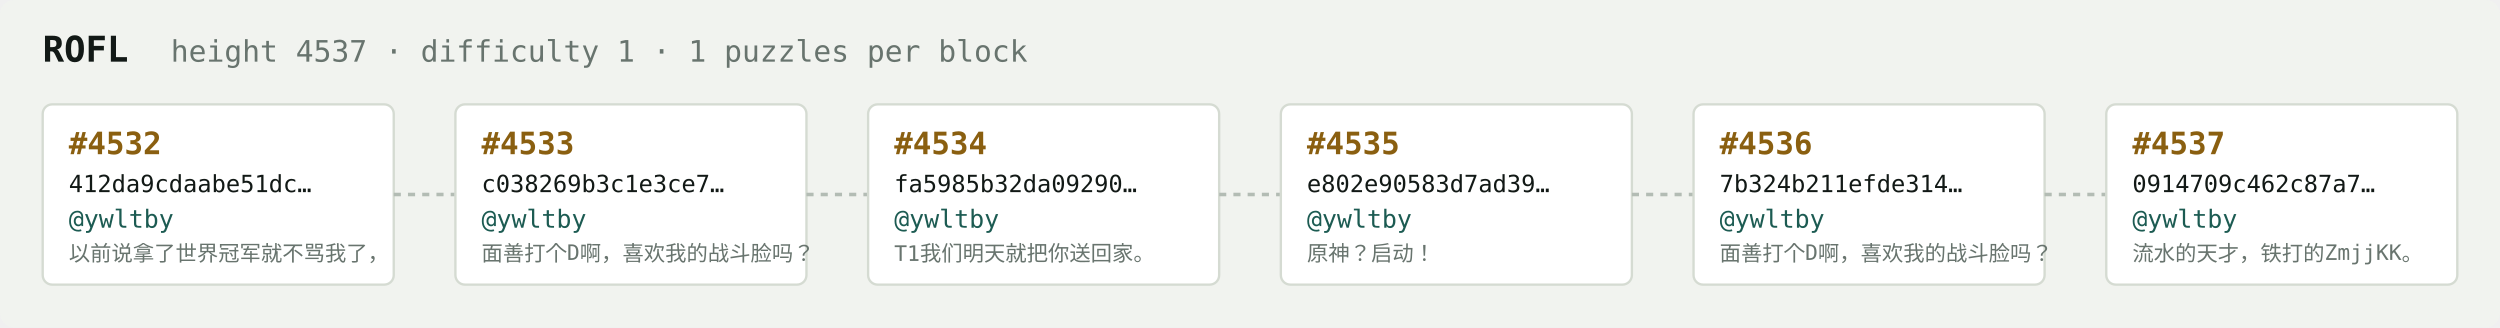
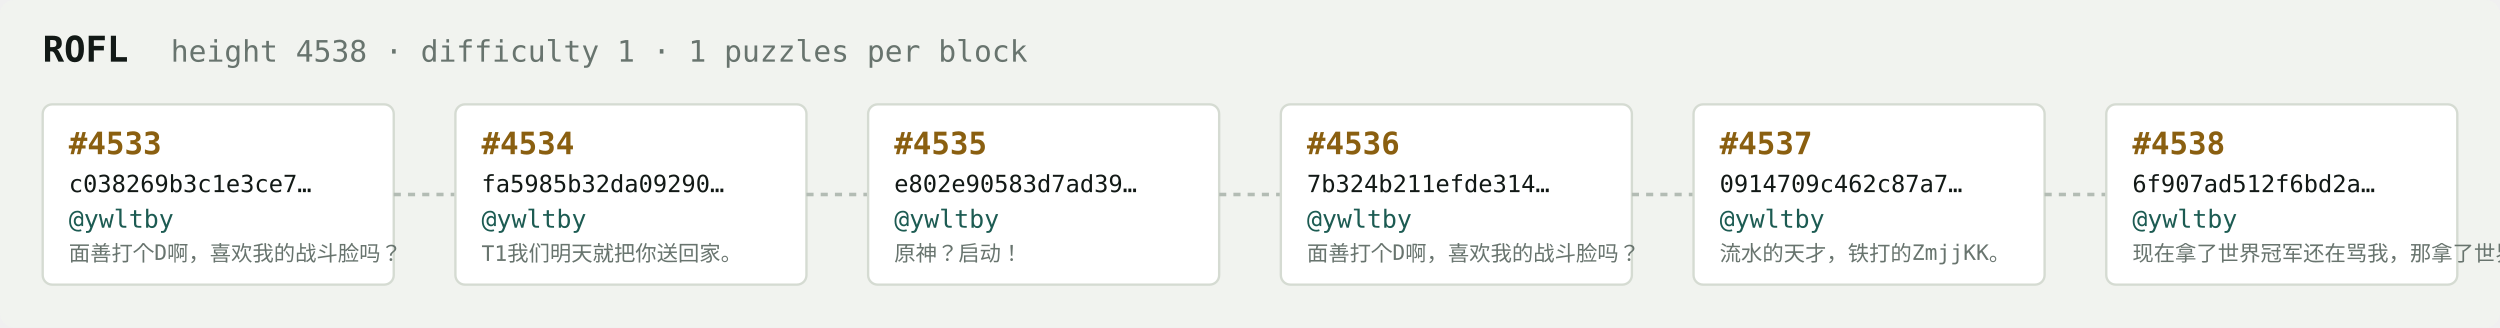
<svg xmlns="http://www.w3.org/2000/svg" width="1054" height="138" viewBox="0 0 1054 138" font-family="ui-monospace,SFMono-Regular,Menlo,monospace">
  <rect fill="#f1f3ef" width="1054" height="138" rx="6" />
  <text x="18" y="26" fill="#121916" font-size="15" font-weight="700">ROFL</text>
-   <text x="72" y="26" fill="#68746e" font-size="12.5">height 4537 · difficulty 1 · 1 puzzles per block</text>
+   <text x="72" y="26" fill="#68746e" font-size="12.5">height 4538 · difficulty 1 · 1 puzzles per block</text>
  <rect x="18" y="44" width="148" height="76" rx="4" fill="#ffffff" stroke="#d5dbd2" stroke-width="1" />
-   <text x="29" y="65" fill="#8a5f10" font-size="13" font-weight="700">#4532</text>
-   <text x="29" y="81" fill="#121916" font-size="10">412da9cdaabe51dc…</text>
+   <text x="29" y="65" fill="#8a5f10" font-size="13" font-weight="700">#4533</text>
+   <text x="29" y="81" fill="#121916" font-size="10">c038269b3c1e3ce7…</text>
  <text x="29" y="96" fill="#1c5b52" font-size="10.5">@ywltby</text>
-   <text x="29" y="110" fill="#68746e" font-size="9">以前说拿了世界冠军就不骂我了，</text>
+   <text x="29" y="110" fill="#68746e" font-size="9">面善打个D啊，喜欢我的战斗脸吗？</text>
  <line x1="166" y1="82.0" x2="192" y2="82.0" stroke="#b3bcb4" stroke-width="1.5" stroke-dasharray="3 3" />
  <rect x="192" y="44" width="148" height="76" rx="4" fill="#ffffff" stroke="#d5dbd2" stroke-width="1" />
-   <text x="203" y="65" fill="#8a5f10" font-size="13" font-weight="700">#4533</text>
-   <text x="203" y="81" fill="#121916" font-size="10">c038269b3c1e3ce7…</text>
+   <text x="203" y="65" fill="#8a5f10" font-size="13" font-weight="700">#4534</text>
+   <text x="203" y="81" fill="#121916" font-size="10">fa5985b32da09290…</text>
  <text x="203" y="96" fill="#1c5b52" font-size="10.5">@ywltby</text>
-   <text x="203" y="110" fill="#68746e" font-size="9">面善打个D啊，喜欢我的战斗脸吗？</text>
+   <text x="203" y="110" fill="#68746e" font-size="9">T1我们明天就把你送回家。</text>
  <line x1="340" y1="82.0" x2="366" y2="82.0" stroke="#b3bcb4" stroke-width="1.5" stroke-dasharray="3 3" />
  <rect x="366" y="44" width="148" height="76" rx="4" fill="#ffffff" stroke="#d5dbd2" stroke-width="1" />
-   <text x="377" y="65" fill="#8a5f10" font-size="13" font-weight="700">#4534</text>
-   <text x="377" y="81" fill="#121916" font-size="10">fa5985b32da09290…</text>
+   <text x="377" y="65" fill="#8a5f10" font-size="13" font-weight="700">#4535</text>
+   <text x="377" y="81" fill="#121916" font-size="10">e802e90583d7ad39…</text>
  <text x="377" y="96" fill="#1c5b52" font-size="10.5">@ywltby</text>
-   <text x="377" y="110" fill="#68746e" font-size="9">T1我们明天就把你送回家。</text>
+   <text x="377" y="110" fill="#68746e" font-size="9">原神？启动！</text>
  <line x1="514" y1="82.0" x2="540" y2="82.0" stroke="#b3bcb4" stroke-width="1.5" stroke-dasharray="3 3" />
  <rect x="540" y="44" width="148" height="76" rx="4" fill="#ffffff" stroke="#d5dbd2" stroke-width="1" />
-   <text x="551" y="65" fill="#8a5f10" font-size="13" font-weight="700">#4535</text>
-   <text x="551" y="81" fill="#121916" font-size="10">e802e90583d7ad39…</text>
+   <text x="551" y="65" fill="#8a5f10" font-size="13" font-weight="700">#4536</text>
+   <text x="551" y="81" fill="#121916" font-size="10">7b324b211efde314…</text>
  <text x="551" y="96" fill="#1c5b52" font-size="10.5">@ywltby</text>
-   <text x="551" y="110" fill="#68746e" font-size="9">原神？启动！</text>
+   <text x="551" y="110" fill="#68746e" font-size="9">面善打个D啊，喜欢我的战斗脸吗？</text>
  <line x1="688" y1="82.0" x2="714" y2="82.0" stroke="#b3bcb4" stroke-width="1.5" stroke-dasharray="3 3" />
  <rect x="714" y="44" width="148" height="76" rx="4" fill="#ffffff" stroke="#d5dbd2" stroke-width="1" />
-   <text x="725" y="65" fill="#8a5f10" font-size="13" font-weight="700">#4536</text>
-   <text x="725" y="81" fill="#121916" font-size="10">7b324b211efde314…</text>
+   <text x="725" y="65" fill="#8a5f10" font-size="13" font-weight="700">#4537</text>
+   <text x="725" y="81" fill="#121916" font-size="10">0914709c462c87a7…</text>
  <text x="725" y="96" fill="#1c5b52" font-size="10.5">@ywltby</text>
-   <text x="725" y="110" fill="#68746e" font-size="9">面善打个D啊，喜欢我的战斗脸吗？</text>
+   <text x="725" y="110" fill="#68746e" font-size="9">流水的天才，铁打的ZmjjKK。</text>
  <line x1="862" y1="82.0" x2="888" y2="82.0" stroke="#b3bcb4" stroke-width="1.5" stroke-dasharray="3 3" />
  <rect x="888" y="44" width="148" height="76" rx="4" fill="#ffffff" stroke="#d5dbd2" stroke-width="1" />
-   <text x="899" y="65" fill="#8a5f10" font-size="13" font-weight="700">#4537</text>
-   <text x="899" y="81" fill="#121916" font-size="10">0914709c462c87a7…</text>
+   <text x="899" y="65" fill="#8a5f10" font-size="13" font-weight="700">#4538</text>
+   <text x="899" y="81" fill="#121916" font-size="10">6f907ad512f6bd2a…</text>
  <text x="899" y="96" fill="#1c5b52" font-size="10.5">@ywltby</text>
-   <text x="899" y="110" fill="#68746e" font-size="9">流水的天才，铁打的ZmjjKK。</text>
+   <text x="899" y="110" fill="#68746e" font-size="9">现在拿了世界冠军还在骂我，那拿了世界冠军有…</text>
</svg>
